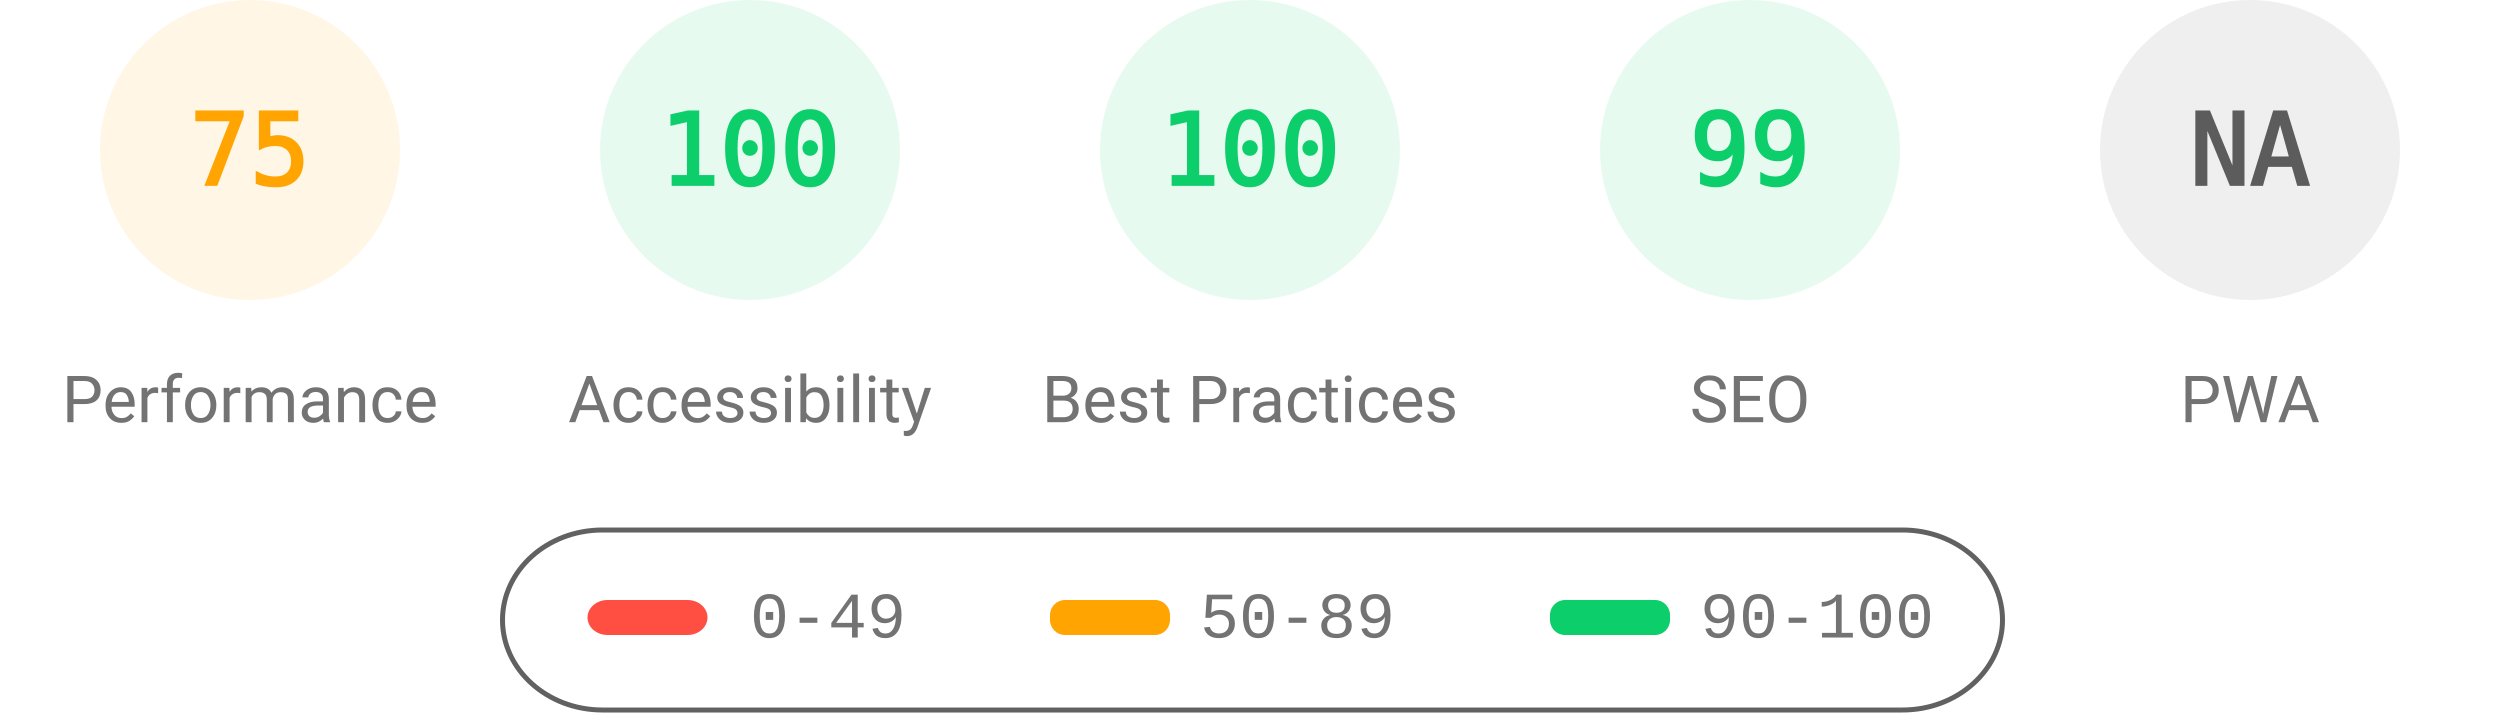
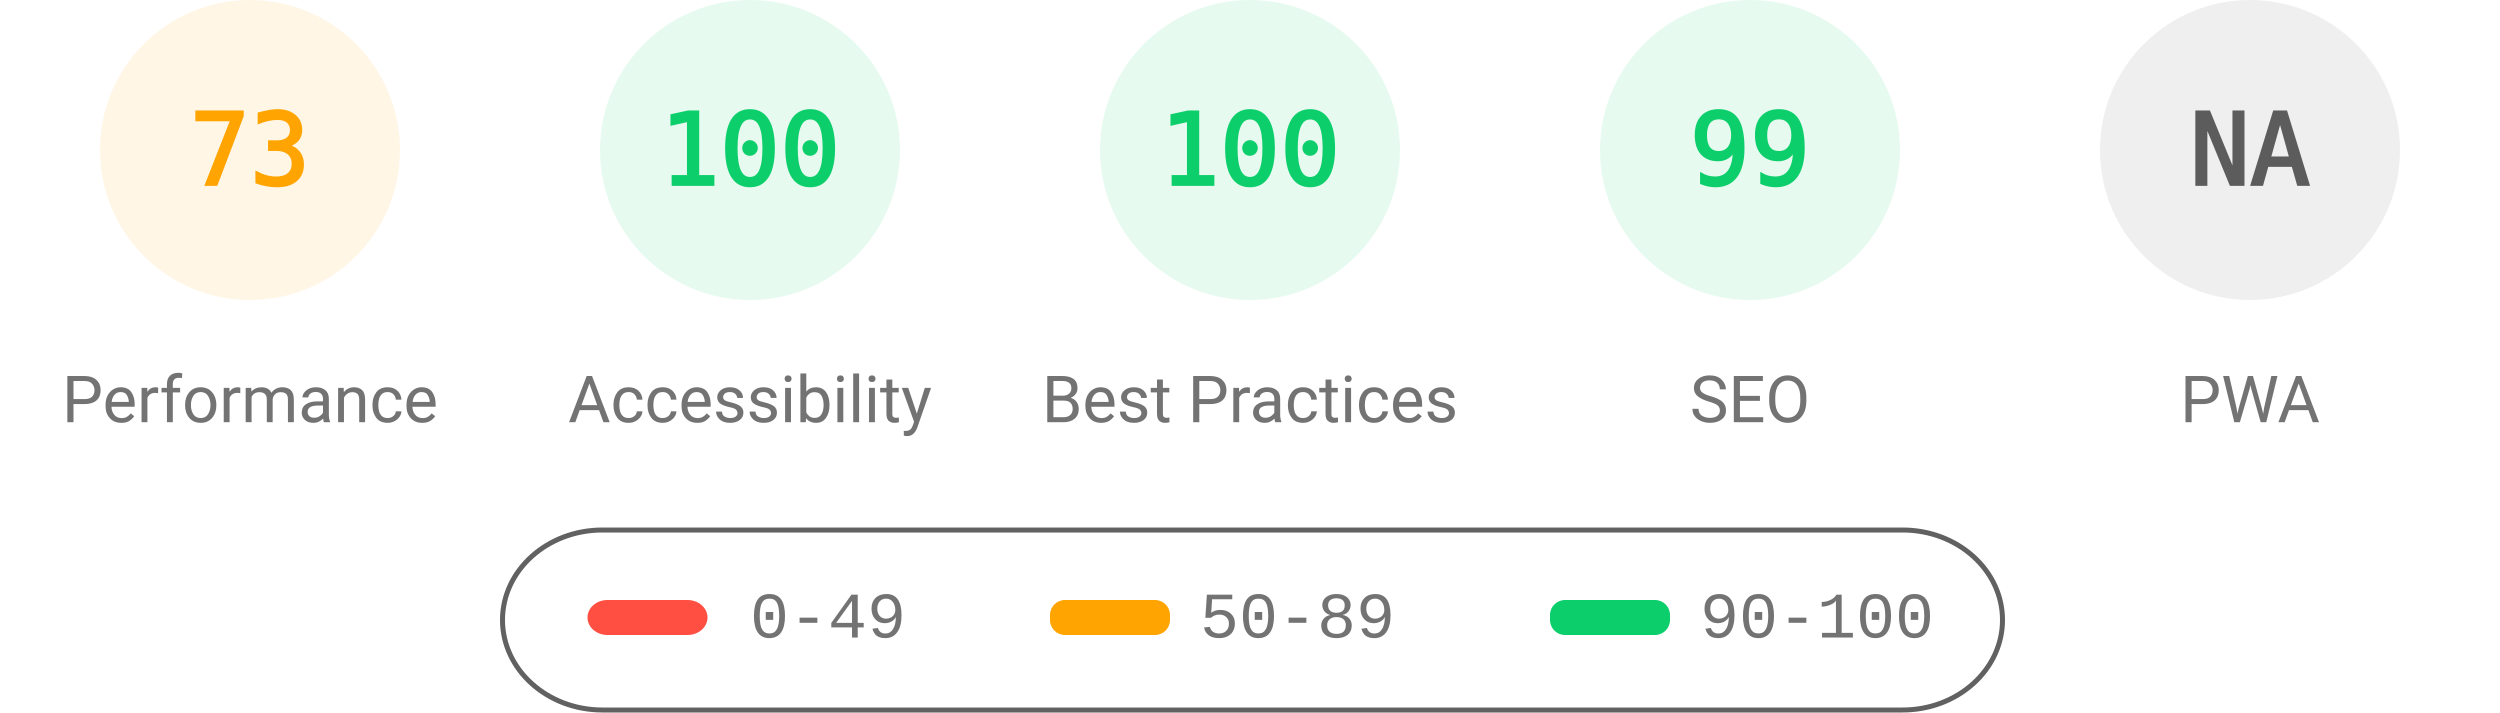
<svg xmlns="http://www.w3.org/2000/svg" fill="none" width="1000" height="285">
  <style>.gauge-base{opacity:.1}.gauge-arc{fill:none;animation-delay:250ms;stroke-linecap:round;transform:rotate(-90deg);transform-origin:100px 60px;animation:load-gauge 1s ease forwards}.guage-text{font-size:40px;font-family:monospace;text-align:center}.guage-red{color:#ff4e42;fill:#ff4e42;stroke:#ff4e42}.guage-orange{color:#ffa400;fill:#ffa400;stroke:#ffa400}.guage-green{color:#0cce6b;fill:#0cce6b;stroke:#0cce6b}.guage-undefined{color:#5c5c5c;fill:#5c5c5c;stroke:#5c5c5c}.guage-title{color:#737373;fill:#737373;stroke:none;font-size:26px;line-height:26px;font-family:Roboto,Halvetica,Arial,sans-serif}@keyframes load-gauge{from{stroke-dasharray:0 352.858}}</style>
  <svg class="guage-div guage-perf guage-orange" viewBox="0 0 200 200" width="200" height="200">
    <circle class="gauge-base" r="56" cx="100" cy="60" stroke-width="8" />
-     <circle class="gauge-arc guage-arc-1" r="56" cx="100" cy="60" stroke-width="8" style="stroke-dasharray:263.893,351.858" />
-     <text class="guage-text" x="100" y="60" alignment-baseline="central" dominant-baseline="central" text-anchor="middle">75</text>
+     <circle class="gauge-arc guage-arc-1" r="56" cx="100" cy="60" stroke-width="8" style="stroke-dasharray:256.856,351.858" />
+     <text class="guage-text" x="100" y="60" alignment-baseline="central" dominant-baseline="central" text-anchor="middle">73</text>
    <text class="guage-title" x="100" y="160" alignment-baseline="central" dominant-baseline="central" text-anchor="middle">Performance</text>
  </svg>
  <svg class="guage-div guage-acc guage-green" viewBox="0 0 200 200" width="200" height="200" x="200">
    <circle class="gauge-base" r="56" cx="100" cy="60" stroke-width="8" />
    <circle class="gauge-arc guage-arc-2" r="56" cx="100" cy="60" stroke-width="8" style="stroke-dasharray:351.858,351.858" />
    <text class="guage-text" x="100" y="60" alignment-baseline="central" dominant-baseline="central" text-anchor="middle">100</text>
    <text class="guage-title" x="100" y="160" alignment-baseline="central" dominant-baseline="central" text-anchor="middle">Accessibility</text>
  </svg>
  <svg class="guage-div guage-best guage-green" viewBox="0 0 200 200" width="200" height="200" x="400">
    <circle class="gauge-base" r="56" cx="100" cy="60" stroke-width="8" />
    <circle class="gauge-arc guage-arc-3" r="56" cx="100" cy="60" stroke-width="8" style="stroke-dasharray:351.858,351.858" />
    <text class="guage-text" x="100" y="60" alignment-baseline="central" dominant-baseline="central" text-anchor="middle">100</text>
    <text class="guage-title" x="100" y="160" alignment-baseline="central" dominant-baseline="central" text-anchor="middle">Best Practices</text>
  </svg>
  <svg class="guage-div guage-seo guage-green" viewBox="0 0 200 200" width="200" height="200" x="600">
    <circle class="gauge-base" r="56" cx="100" cy="60" stroke-width="8" />
    <circle class="gauge-arc guage-arc-4" r="56" cx="100" cy="60" stroke-width="8" style="stroke-dasharray:348.339,351.858" />
    <text class="guage-text" x="100" y="60" alignment-baseline="central" dominant-baseline="central" text-anchor="middle">99</text>
    <text class="guage-title" x="100" y="160" alignment-baseline="central" dominant-baseline="central" text-anchor="middle">SEO</text>
  </svg>
  <svg class="guage-div guage-pwa guage-undefined" viewBox="0 0 200 200" width="200" height="200" x="800">
    <circle class="gauge-base" r="56" cx="100" cy="60" stroke-width="8" />
    <circle class="gauge-arc guage-arc-4" r="56" cx="100" cy="60" stroke-width="8" style="stroke-dasharray:351.858,351.858" />
    <text class="guage-text" x="100" y="60" alignment-baseline="central" dominant-baseline="central" text-anchor="middle">NA</text>
    <text class="guage-title" x="100" y="160" alignment-baseline="central" dominant-baseline="central" text-anchor="middle">PWA</text>
  </svg>
  <svg width="604" height="76" x="200" y="210">
    <path fill="none" id="canvas_background" d="M-1-1h604v80H-1z" />
    <rect fill-opacity="0" stroke="#616161" stroke-width="2" rx="40" id="svg_2" height="72" width="600" y="2" x="1" fill="#000" />
    <rect stroke="#000" rx="8" id="svg_3" height="14" width="48" y="30" x="35" stroke-opacity="null" stroke-width="0" fill="#ff4e42" />
    <rect stroke="#000" rx="6" id="svg_4" height="14" width="48" y="30" x="220" stroke-opacity="null" stroke-width="0" fill="#ffa400" />
    <rect stroke="#000" rx="6" id="svg_5" height="14" width="48" y="30" x="420" stroke-opacity="null" stroke-width="0" fill="#0cce6b" />
    <text xml:space="preserve" text-anchor="start" font-family="'Courier New', Courier, monospace" font-size="26" id="svg_6" y="45" x="100" stroke-opacity="null" stroke-width="0" stroke="#000" fill="#737373">0-49</text>
    <text xml:space="preserve" text-anchor="start" font-family="'Courier New', Courier, monospace" font-size="26" id="svg_7" y="45" x="280" stroke-opacity="null" stroke-width="0" stroke="#000" fill="#737373">50-89</text>
    <text xml:space="preserve" text-anchor="start" font-family="'Courier New', Courier, monospace" font-size="26" id="svg_8" y="45" x="480" stroke-opacity="null" stroke-width="0" stroke="#000" fill="#737373">90-100</text>
  </svg>
</svg>
